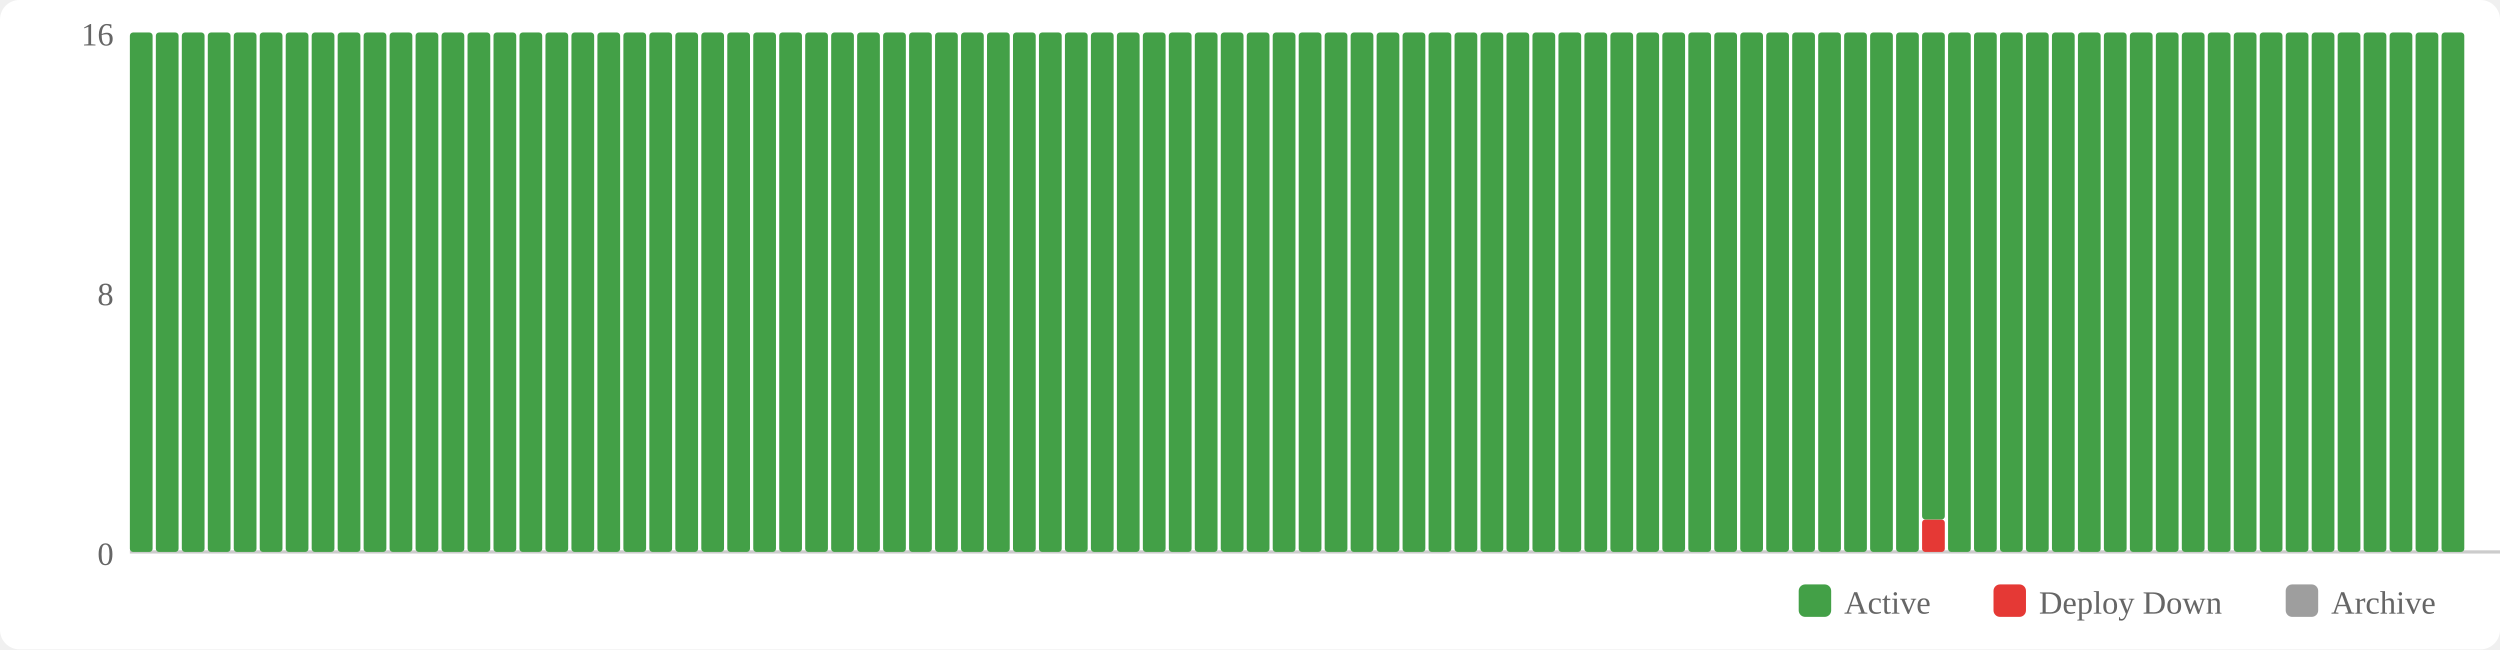
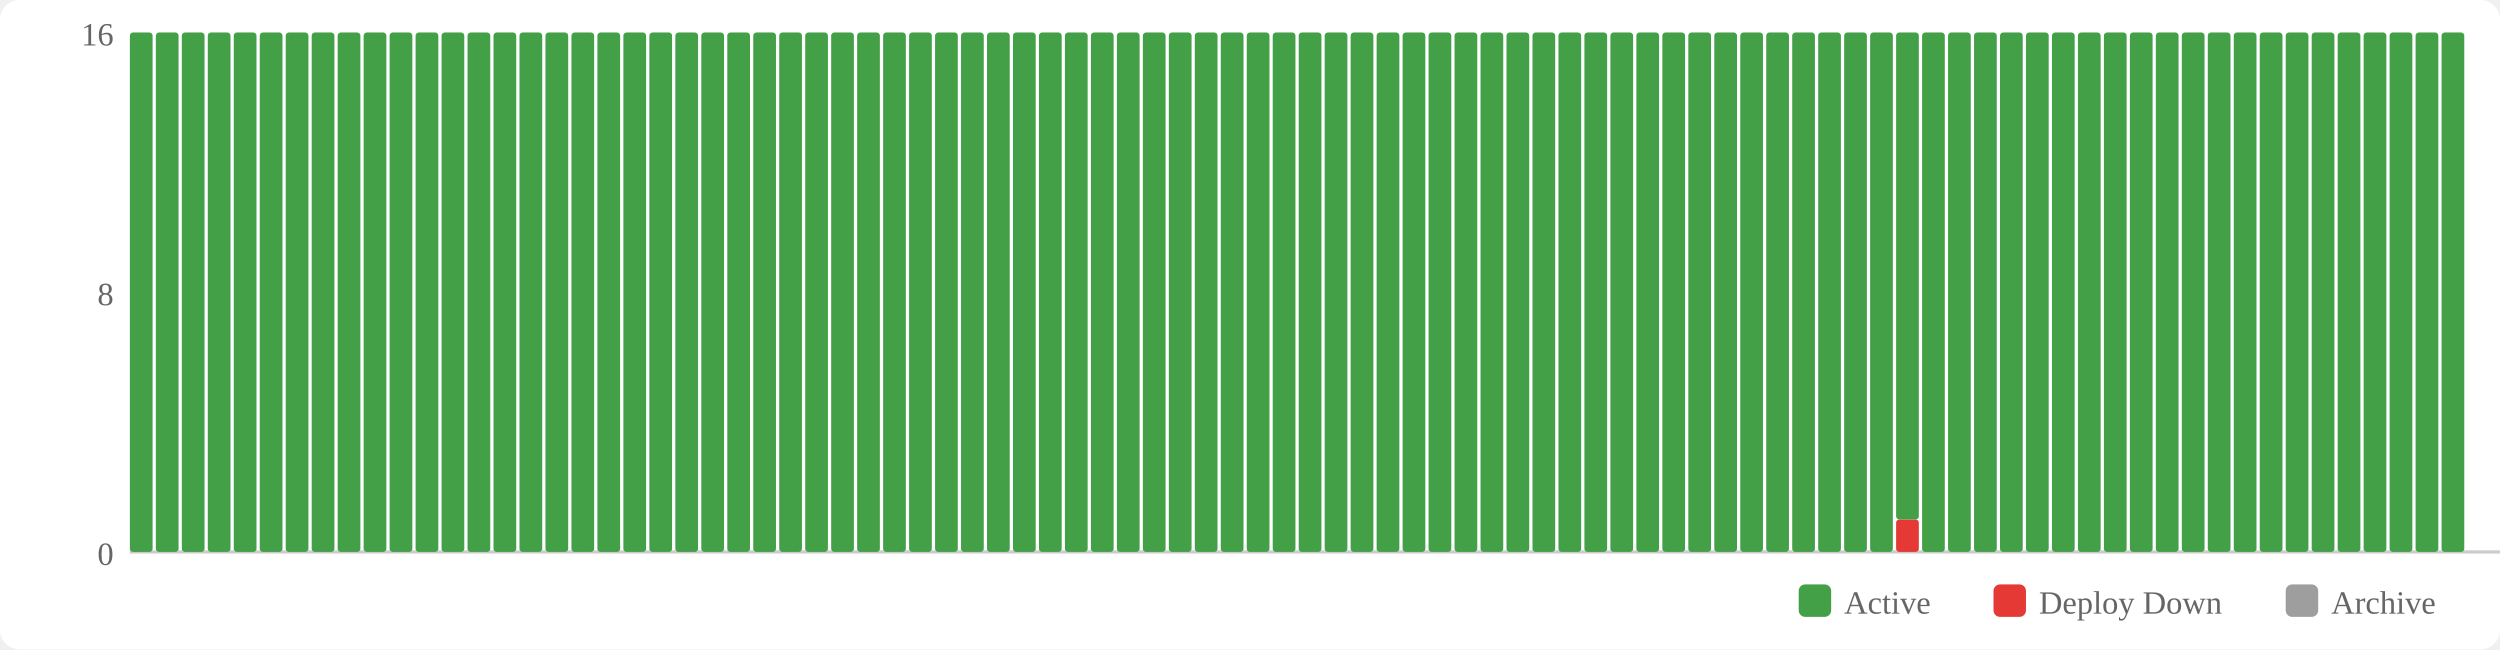
<svg xmlns="http://www.w3.org/2000/svg" width="770" height="200" viewBox="0 0 770 200">
  <rect width="770" height="200" fill="#fff" rx="6" />
  <rect x="554" y="180" width="10" height="10" fill="#43a047" rx="2" />
  <text x="568" y="189" font-size="10" fill="#666">Active</text>
  <rect x="614" y="180" width="10" height="10" fill="#e53935" rx="2" />
  <text x="628" y="189" font-size="10" fill="#666">Deploy Down</text>
  <rect x="704" y="180" width="10" height="10" fill="#9e9e9e" rx="2" />
  <text x="718" y="189" font-size="10" fill="#666">Archive</text>
  <text x="35" y="174" text-anchor="end" font-size="10" fill="#666">0</text>
  <text x="35" y="94" text-anchor="end" font-size="10" fill="#666">8</text>
  <text x="35" y="14" text-anchor="end" font-size="10" fill="#666">16</text>
  <line x1="40" y1="170" x2="770" y2="170" stroke="#ccc" stroke-width="1" />
  <rect x="40" y="10" width="7" height="160" fill="#43a047" rx="1" />
  <rect x="48" y="10" width="7" height="160" fill="#43a047" rx="1" />
  <rect x="56" y="10" width="7" height="160" fill="#43a047" rx="1" />
  <rect x="64" y="10" width="7" height="160" fill="#43a047" rx="1" />
  <rect x="72" y="10" width="7" height="160" fill="#43a047" rx="1" />
  <rect x="80" y="10" width="7" height="160" fill="#43a047" rx="1" />
  <rect x="88" y="10" width="7" height="160" fill="#43a047" rx="1" />
  <rect x="96" y="10" width="7" height="160" fill="#43a047" rx="1" />
  <rect x="104" y="10" width="7" height="160" fill="#43a047" rx="1" />
  <rect x="112" y="10" width="7" height="160" fill="#43a047" rx="1" />
  <rect x="120" y="10" width="7" height="160" fill="#43a047" rx="1" />
  <rect x="128" y="10" width="7" height="160" fill="#43a047" rx="1" />
  <rect x="136" y="10" width="7" height="160" fill="#43a047" rx="1" />
  <rect x="144" y="10" width="7" height="160" fill="#43a047" rx="1" />
  <rect x="152" y="10" width="7" height="160" fill="#43a047" rx="1" />
  <rect x="160" y="10" width="7" height="160" fill="#43a047" rx="1" />
  <rect x="168" y="10" width="7" height="160" fill="#43a047" rx="1" />
  <rect x="176" y="10" width="7" height="160" fill="#43a047" rx="1" />
  <rect x="184" y="10" width="7" height="160" fill="#43a047" rx="1" />
  <rect x="192" y="10" width="7" height="160" fill="#43a047" rx="1" />
  <rect x="200" y="10" width="7" height="160" fill="#43a047" rx="1" />
  <rect x="208" y="10" width="7" height="160" fill="#43a047" rx="1" />
  <rect x="216" y="10" width="7" height="160" fill="#43a047" rx="1" />
  <rect x="224" y="10" width="7" height="160" fill="#43a047" rx="1" />
  <rect x="232" y="10" width="7" height="160" fill="#43a047" rx="1" />
  <rect x="240" y="10" width="7" height="160" fill="#43a047" rx="1" />
  <rect x="248" y="10" width="7" height="160" fill="#43a047" rx="1" />
  <rect x="256" y="10" width="7" height="160" fill="#43a047" rx="1" />
  <rect x="264" y="10" width="7" height="160" fill="#43a047" rx="1" />
  <rect x="272" y="10" width="7" height="160" fill="#43a047" rx="1" />
  <rect x="280" y="10" width="7" height="160" fill="#43a047" rx="1" />
  <rect x="288" y="10" width="7" height="160" fill="#43a047" rx="1" />
  <rect x="296" y="10" width="7" height="160" fill="#43a047" rx="1" />
  <rect x="304" y="10" width="7" height="160" fill="#43a047" rx="1" />
  <rect x="312" y="10" width="7" height="160" fill="#43a047" rx="1" />
  <rect x="320" y="10" width="7" height="160" fill="#43a047" rx="1" />
  <rect x="328" y="10" width="7" height="160" fill="#43a047" rx="1" />
  <rect x="336" y="10" width="7" height="160" fill="#43a047" rx="1" />
  <rect x="344" y="10" width="7" height="160" fill="#43a047" rx="1" />
  <rect x="352" y="10" width="7" height="160" fill="#43a047" rx="1" />
  <rect x="360" y="10" width="7" height="160" fill="#43a047" rx="1" />
  <rect x="368" y="10" width="7" height="160" fill="#43a047" rx="1" />
  <rect x="376" y="10" width="7" height="160" fill="#43a047" rx="1" />
  <rect x="384" y="10" width="7" height="160" fill="#43a047" rx="1" />
  <rect x="392" y="10" width="7" height="160" fill="#43a047" rx="1" />
  <rect x="400" y="10" width="7" height="160" fill="#43a047" rx="1" />
  <rect x="408" y="10" width="7" height="160" fill="#43a047" rx="1" />
  <rect x="416" y="10" width="7" height="160" fill="#43a047" rx="1" />
  <rect x="424" y="10" width="7" height="160" fill="#43a047" rx="1" />
  <rect x="432" y="10" width="7" height="160" fill="#43a047" rx="1" />
  <rect x="440" y="10" width="7" height="160" fill="#43a047" rx="1" />
  <rect x="448" y="10" width="7" height="160" fill="#43a047" rx="1" />
  <rect x="456" y="10" width="7" height="160" fill="#43a047" rx="1" />
  <rect x="464" y="10" width="7" height="160" fill="#43a047" rx="1" />
  <rect x="472" y="10" width="7" height="160" fill="#43a047" rx="1" />
  <rect x="480" y="10" width="7" height="160" fill="#43a047" rx="1" />
  <rect x="488" y="10" width="7" height="160" fill="#43a047" rx="1" />
  <rect x="496" y="10" width="7" height="160" fill="#43a047" rx="1" />
  <rect x="504" y="10" width="7" height="160" fill="#43a047" rx="1" />
  <rect x="512" y="10" width="7" height="160" fill="#43a047" rx="1" />
  <rect x="520" y="10" width="7" height="160" fill="#43a047" rx="1" />
  <rect x="528" y="10" width="7" height="160" fill="#43a047" rx="1" />
  <rect x="536" y="10" width="7" height="160" fill="#43a047" rx="1" />
  <rect x="544" y="10" width="7" height="160" fill="#43a047" rx="1" />
  <rect x="552" y="10" width="7" height="160" fill="#43a047" rx="1" />
  <rect x="560" y="10" width="7" height="160" fill="#43a047" rx="1" />
  <rect x="568" y="10" width="7" height="160" fill="#43a047" rx="1" />
  <rect x="576" y="10" width="7" height="160" fill="#43a047" rx="1" />
-   <rect x="584" y="10" width="7" height="160" fill="#43a047" rx="1" />
-   <rect x="592" y="160" width="7" height="10" fill="#e53935" rx="1" />
-   <rect x="592" y="10" width="7" height="150" fill="#43a047" rx="1" />
+   <rect x="584" y="160" width="7" height="10" fill="#e53935" rx="1" />
+   <rect x="584" y="10" width="7" height="150" fill="#43a047" rx="1" />
+   <rect x="592" y="10" width="7" height="160" fill="#43a047" rx="1" />
  <rect x="600" y="10" width="7" height="160" fill="#43a047" rx="1" />
  <rect x="608" y="10" width="7" height="160" fill="#43a047" rx="1" />
  <rect x="616" y="10" width="7" height="160" fill="#43a047" rx="1" />
  <rect x="624" y="10" width="7" height="160" fill="#43a047" rx="1" />
  <rect x="632" y="10" width="7" height="160" fill="#43a047" rx="1" />
  <rect x="640" y="10" width="7" height="160" fill="#43a047" rx="1" />
  <rect x="648" y="10" width="7" height="160" fill="#43a047" rx="1" />
  <rect x="656" y="10" width="7" height="160" fill="#43a047" rx="1" />
  <rect x="664" y="10" width="7" height="160" fill="#43a047" rx="1" />
  <rect x="672" y="10" width="7" height="160" fill="#43a047" rx="1" />
  <rect x="680" y="10" width="7" height="160" fill="#43a047" rx="1" />
  <rect x="688" y="10" width="7" height="160" fill="#43a047" rx="1" />
  <rect x="696" y="10" width="7" height="160" fill="#43a047" rx="1" />
  <rect x="704" y="10" width="7" height="160" fill="#43a047" rx="1" />
  <rect x="712" y="10" width="7" height="160" fill="#43a047" rx="1" />
  <rect x="720" y="10" width="7" height="160" fill="#43a047" rx="1" />
  <rect x="728" y="10" width="7" height="160" fill="#43a047" rx="1" />
  <rect x="736" y="10" width="7" height="160" fill="#43a047" rx="1" />
  <rect x="744" y="10" width="7" height="160" fill="#43a047" rx="1" />
  <rect x="752" y="10" width="7" height="160" fill="#43a047" rx="1" />
</svg>
